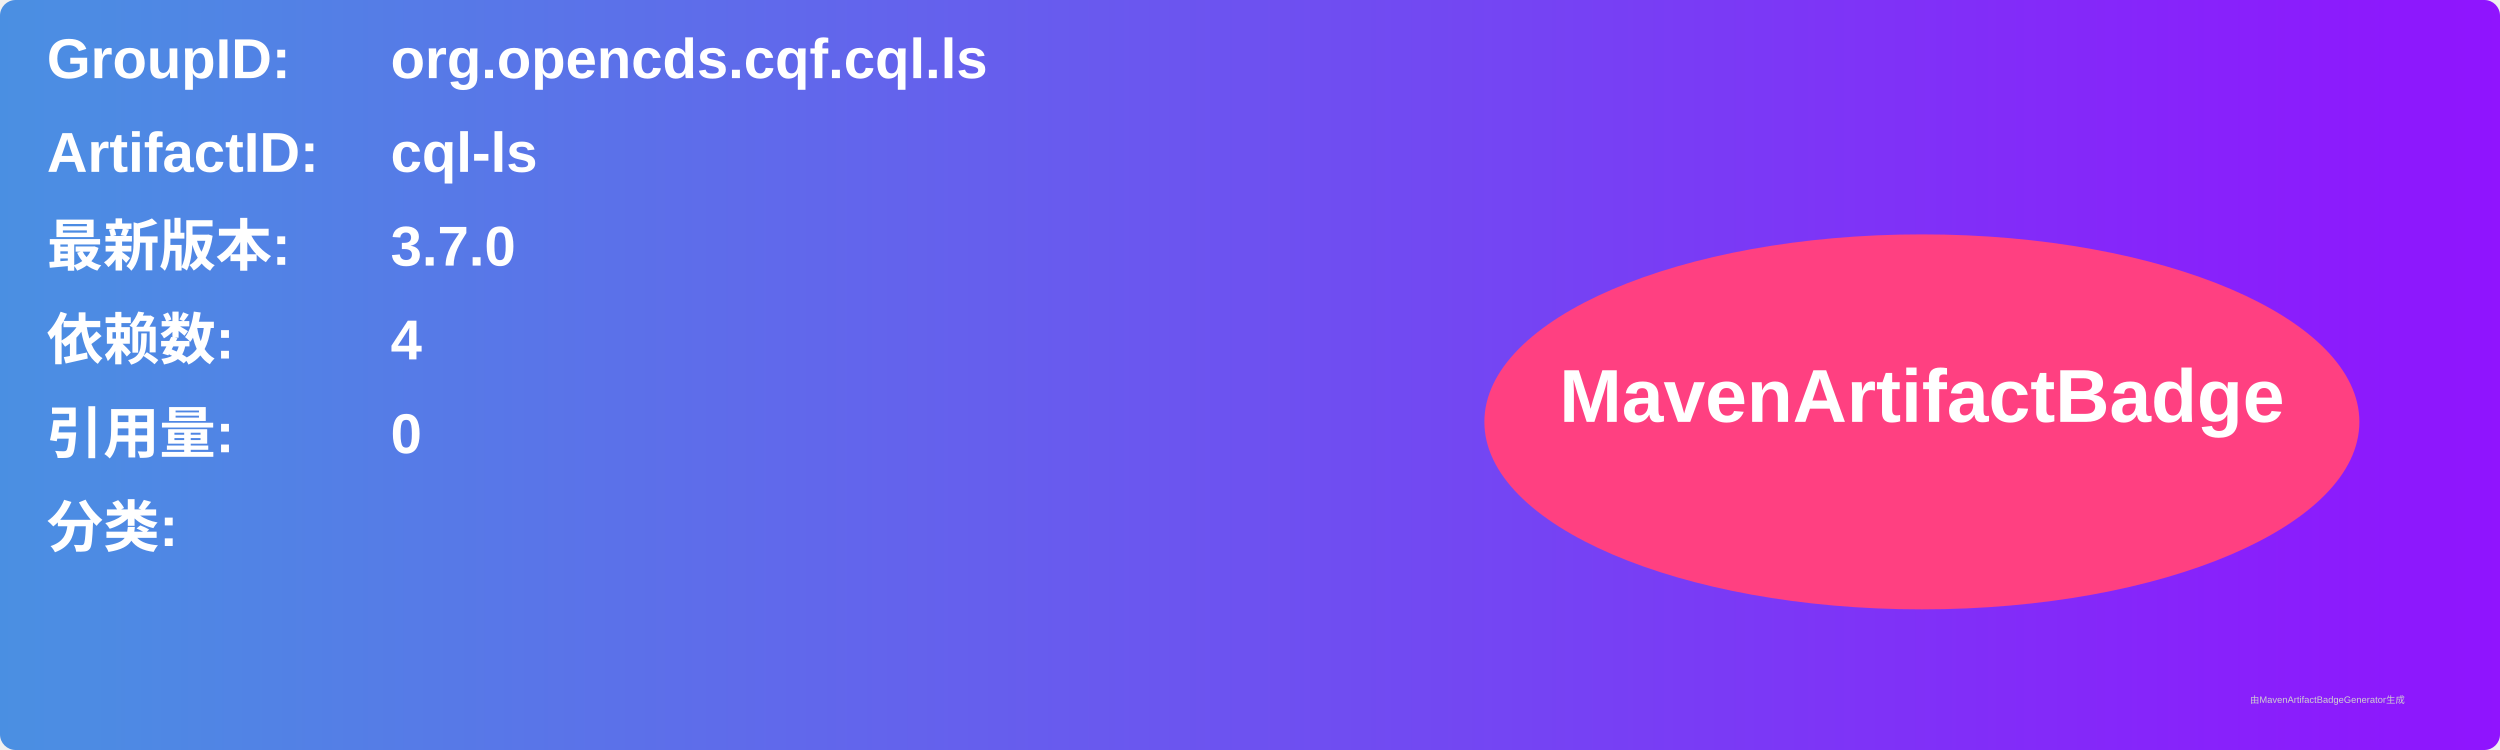
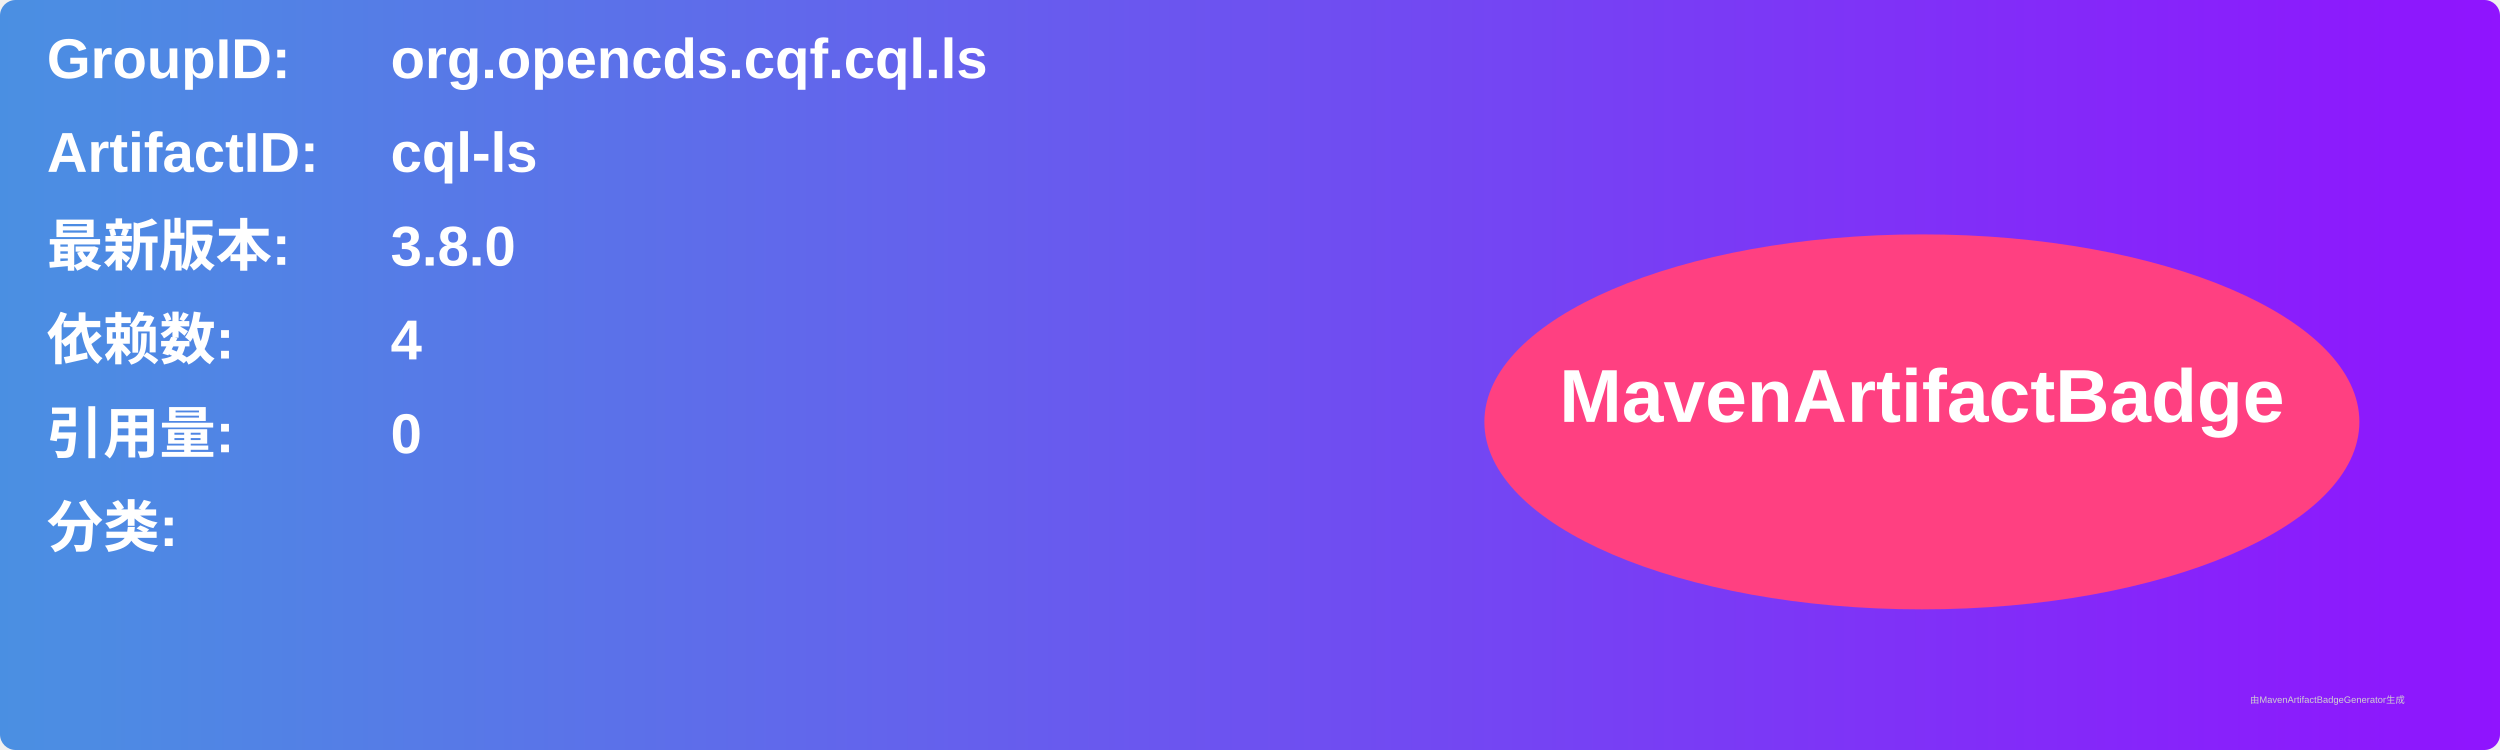
<svg xmlns="http://www.w3.org/2000/svg" width="800" height="240" viewBox="0 0 800 240">
  <linearGradient id="grad" x1="0%" y1="0%" x2="100%" y2="0%">
    <stop offset="0%" stop-color="#4a90e2" />
    <stop offset="100%" stop-color="#9013fe" />
  </linearGradient>
  <rect width="100%" height="100%" rx="5" ry="5" fill="url(#grad)" />
  <g transform="translate(15, 15)">
    <text x="0" y="10" font-family="Arial" font-size="18" fill="white" font-weight="bold" width="260">GroupID:</text>
    <text x="110" y="10" font-family="Arial" font-size="18" fill="white" font-weight="bold" width="460">org.opencds.cqf.cql.ls</text>
    <text x="0" y="40" font-family="Arial" font-size="18" fill="white" font-weight="bold" width="260">ArtifactID:</text>
    <text x="110" y="40" font-family="Arial" font-size="18" fill="white" font-weight="bold" width="460">cql-ls</text>
    <text x="0" y="70" font-family="Arial" font-size="18" fill="white" font-weight="bold">最新版本:</text>
    <text x="110" y="70" font-family="Arial" font-size="18" fill="white" font-weight="bold">
-       <tspan font-weight="bold">3.7.0</tspan>
+       <tspan font-weight="bold">3.8.0</tspan>
    </text>
    <text x="0" y="100" font-family="Arial" font-size="18" fill="white" font-weight="bold">依赖数: </text>
    <text x="110" y="100" font-family="Arial" font-size="18" fill="white">
      <tspan font-weight="bold">4</tspan>
    </text>
    <text x="0" y="130" font-family="Arial" font-size="18" fill="white" font-weight="bold">引用量: </text>
    <text x="110" y="130" font-family="Arial" font-size="18" fill="white">
      <tspan font-weight="bold">0</tspan>
    </text>
    <text x="0" y="160" font-family="Arial" font-size="18" fill="white" font-weight="bold">分类:</text>
    <text x="10" y="190" font-family="Arial" font-size="10" fill="white">
      <tspan font-weight="bold" />
    </text>
    <ellipse cx="600" cy="120" rx="140" ry="60" fill="#ff4081" />
    <text x="600" y="120" text-anchor="middle" font-family="Arial" font-size="24" fill="white" font-weight="bold">MavenArtifactBadge</text>
  </g>
  <text x="720" y="225" font-family="Arial" font-size="3" fill="#d0d0d0">由MavenArtifactBadgeGenerator生成</text>
</svg>
